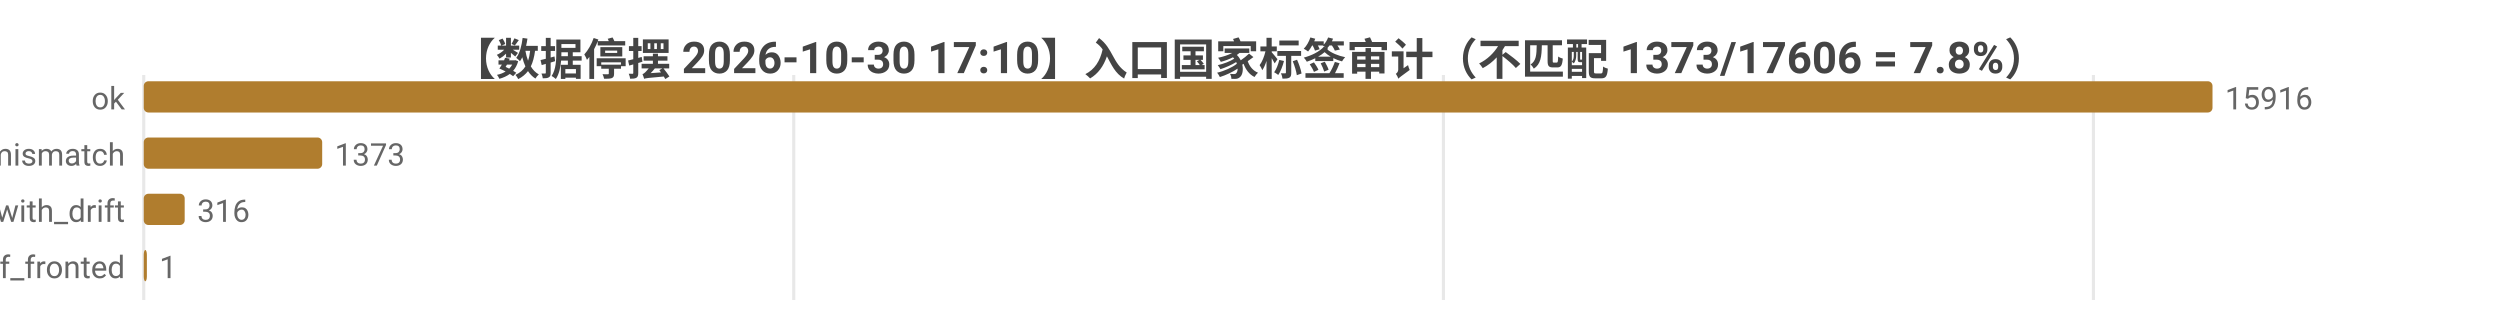
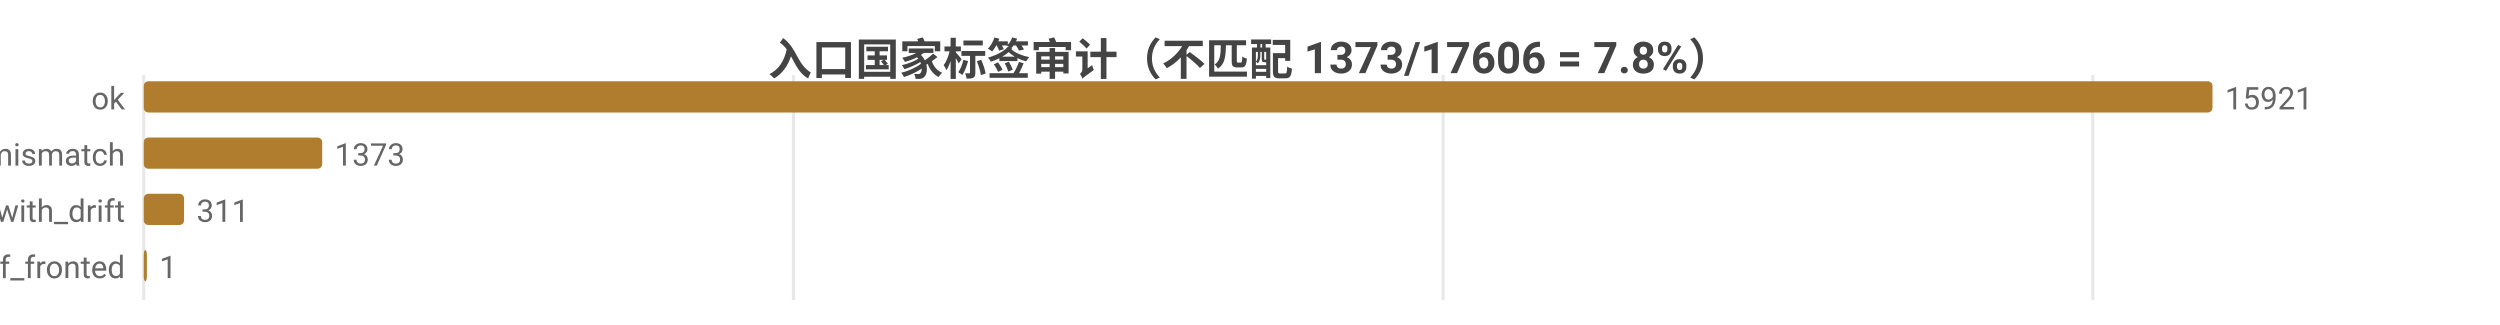
<svg xmlns="http://www.w3.org/2000/svg" width="800" height="104" viewBox="0 0 800 104">
  <rect width="800" height="104" fill="#ffffff" />
  <style>text{font-family:system-ui,-apple-system,'Segoe UI',Roboto,'PingFang SC','Microsoft YaHei','Noto Sans CJK SC',sans-serif}.g{stroke:#e8e8e8;stroke-width:1}.a{stroke:#999;stroke-width:1}.t{font-size:10px;fill:#666}.m{font-size:10px;text-anchor:middle;fill:#666}.e{font-size:10px;text-anchor:end;fill:#666}.l{font-size:11px;fill:#333}.tt{font-size:14px;font-weight:600;text-anchor:middle;fill:#444}.em{font-size:13px;text-anchor:middle;fill:#999}</style>
-   <text class="tt" x="400.0" y="24">【数据停摆 2026-10-30 17:10】入口国家标签审计（不匹配 1373/17606 = 7.8%）</text>
+   <text class="tt" x="400.0" y="24">入口国家标签审计（不匹配 1373/17606 = 7.8%）</text>
  <line class="g" x1="46" y1="24" x2="46" y2="96" />
-   <line class="g" x1="254.0" y1="24" x2="254.0" y2="96" />
-   <line class="g" x1="461.9" y1="24" x2="461.9" y2="96" />
-   <line class="g" x1="669.9" y1="24" x2="669.9" y2="96" />
+   <line class="g" x1="253.9" y1="24" x2="253.9" y2="96" />
+   <line class="g" x1="461.8" y1="24" x2="461.8" y2="96" />
+   <line class="g" x1="669.7" y1="24" x2="669.7" y2="96" />
  <text class="e" x="40" y="35">ok</text>
  <rect x="46" y="26" width="662" height="10" fill="#b07d2e" rx="1.5" />
-   <text class="t" x="712" y="35">15916</text>
+   <text class="t" x="712" y="35">15921</text>
  <text class="e" x="40" y="53">tag_mismatch</text>
  <rect x="46" y="44" width="57.1" height="10" fill="#b07d2e" rx="1.5" />
  <text class="t" x="107.1" y="53">1373</text>
  <text class="e" x="40" y="71">ok_with_drift</text>
-   <rect x="46" y="62" width="13.1" height="10" fill="#b07d2e" rx="1.5" />
-   <text class="t" x="63.1" y="71">316</text>
+   <rect x="46" y="62" width="12.9" height="10" fill="#b07d2e" rx="1.5" />
+   <text class="t" x="62.9" y="71">311</text>
  <text class="e" x="40" y="89">cf_fronted</text>
  <rect x="46" y="80" width="1" height="10" fill="#b07d2e" rx="1.5" />
  <text class="t" x="51" y="89">1</text>
</svg>
